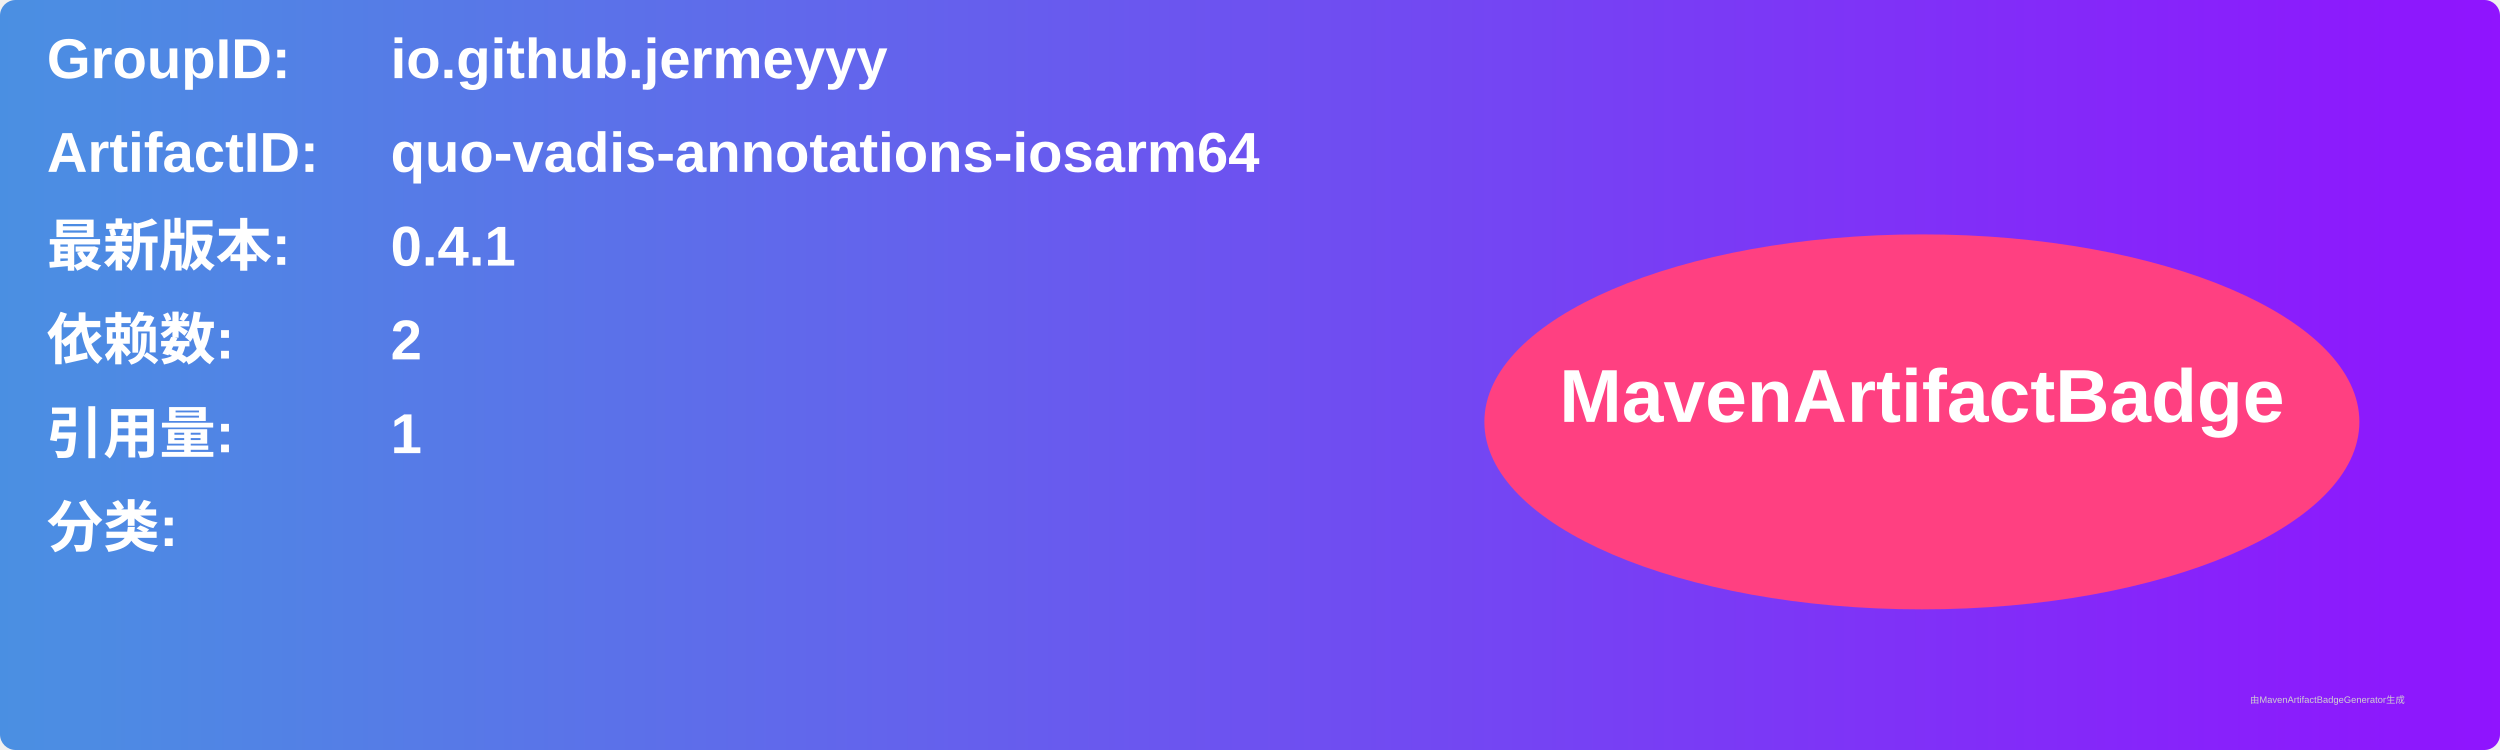
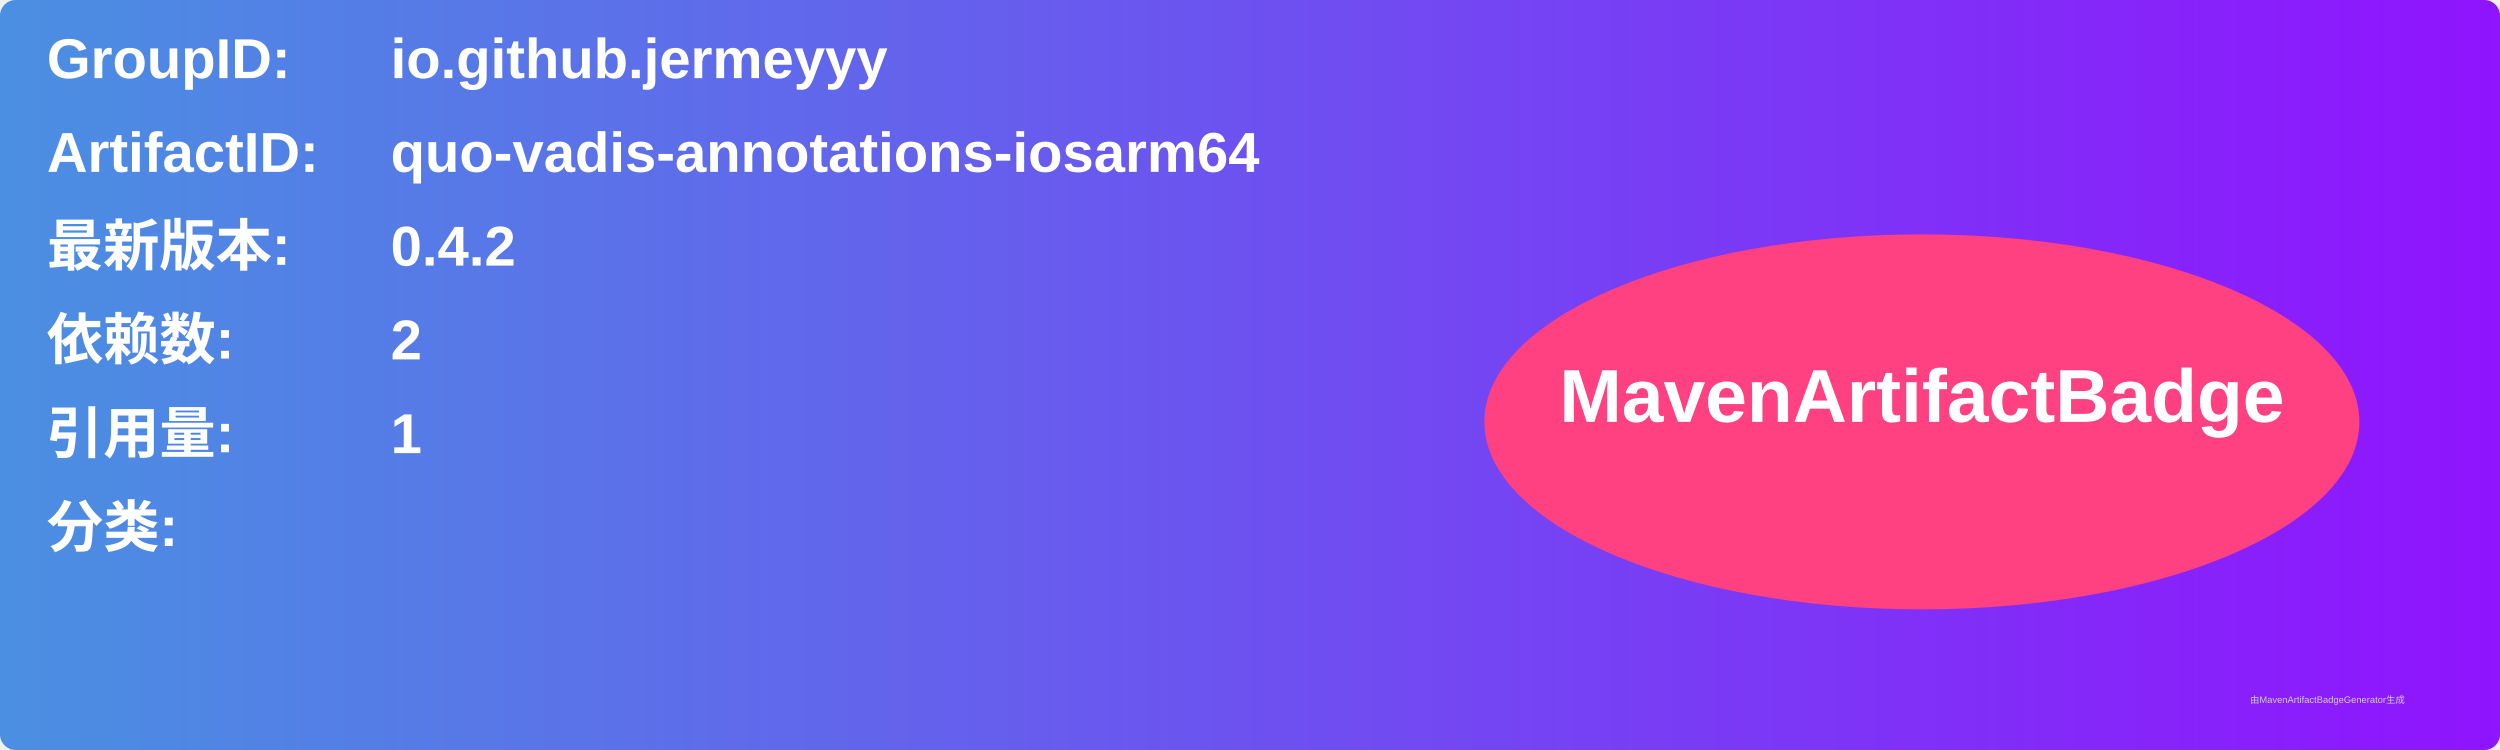
<svg xmlns="http://www.w3.org/2000/svg" width="800" height="240" viewBox="0 0 800 240">
  <linearGradient id="grad" x1="0%" y1="0%" x2="100%" y2="0%">
    <stop offset="0%" stop-color="#4a90e2" />
    <stop offset="100%" stop-color="#9013fe" />
  </linearGradient>
  <rect width="100%" height="100%" rx="5" ry="5" fill="url(#grad)" />
  <g transform="translate(15, 15)">
    <text x="0" y="10" font-family="Arial" font-size="18" fill="white" font-weight="bold" width="260">GroupID:</text>
    <text x="110" y="10" font-family="Arial" font-size="18" fill="white" font-weight="bold" width="460">io.github.jermeyyy</text>
    <text x="0" y="40" font-family="Arial" font-size="18" fill="white" font-weight="bold" width="260">ArtifactID:</text>
    <text x="110" y="40" font-family="Arial" font-size="18" fill="white" font-weight="bold" width="460">quo-vadis-annotations-iosarm64</text>
    <text x="0" y="70" font-family="Arial" font-size="18" fill="white" font-weight="bold">最新版本:</text>
    <text x="110" y="70" font-family="Arial" font-size="18" fill="white" font-weight="bold">
-       <tspan font-weight="bold">0.4.1</tspan>
+       <tspan font-weight="bold">0.4.2</tspan>
    </text>
    <text x="0" y="100" font-family="Arial" font-size="18" fill="white" font-weight="bold">依赖数: </text>
    <text x="110" y="100" font-family="Arial" font-size="18" fill="white">
      <tspan font-weight="bold">2</tspan>
    </text>
    <text x="0" y="130" font-family="Arial" font-size="18" fill="white" font-weight="bold">引用量: </text>
    <text x="110" y="130" font-family="Arial" font-size="18" fill="white">
      <tspan font-weight="bold">1</tspan>
    </text>
    <text x="0" y="160" font-family="Arial" font-size="18" fill="white" font-weight="bold">分类:</text>
    <text x="10" y="190" font-family="Arial" font-size="10" fill="white">
      <tspan font-weight="bold" />
    </text>
    <ellipse cx="600" cy="120" rx="140" ry="60" fill="#ff4081" />
    <text x="600" y="120" text-anchor="middle" font-family="Arial" font-size="24" fill="white" font-weight="bold">MavenArtifactBadge</text>
  </g>
  <text x="720" y="225" font-family="Arial" font-size="3" fill="#d0d0d0">由MavenArtifactBadgeGenerator生成</text>
</svg>
